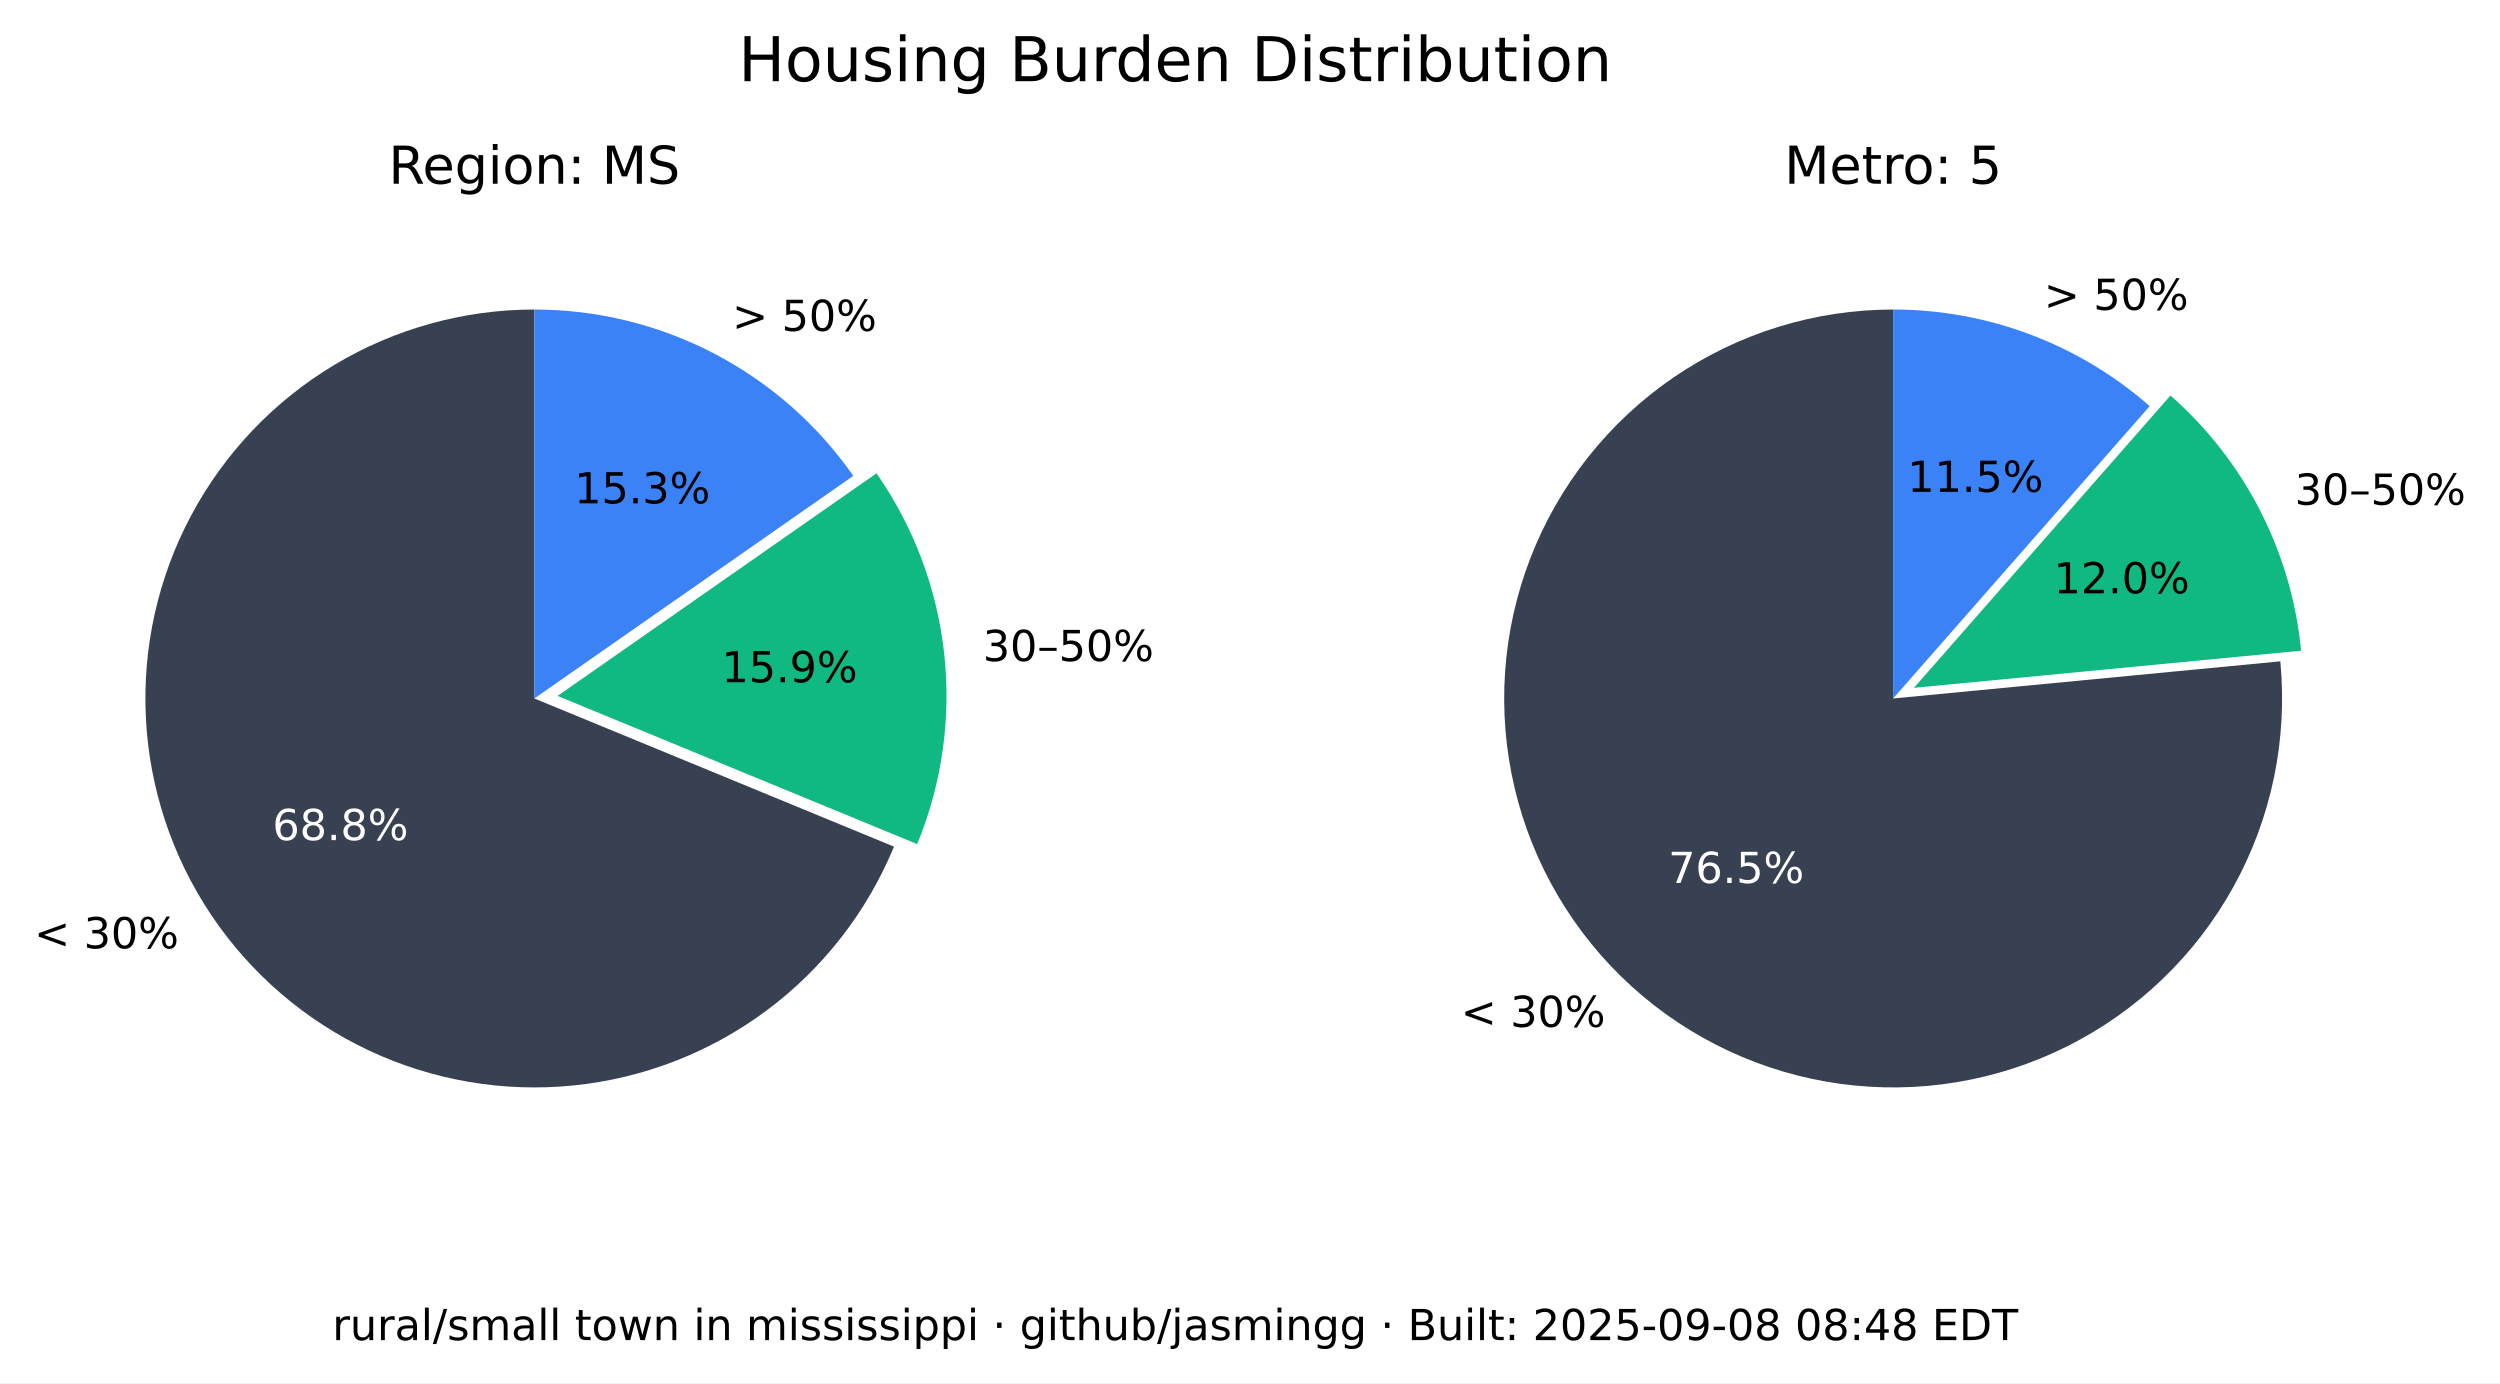
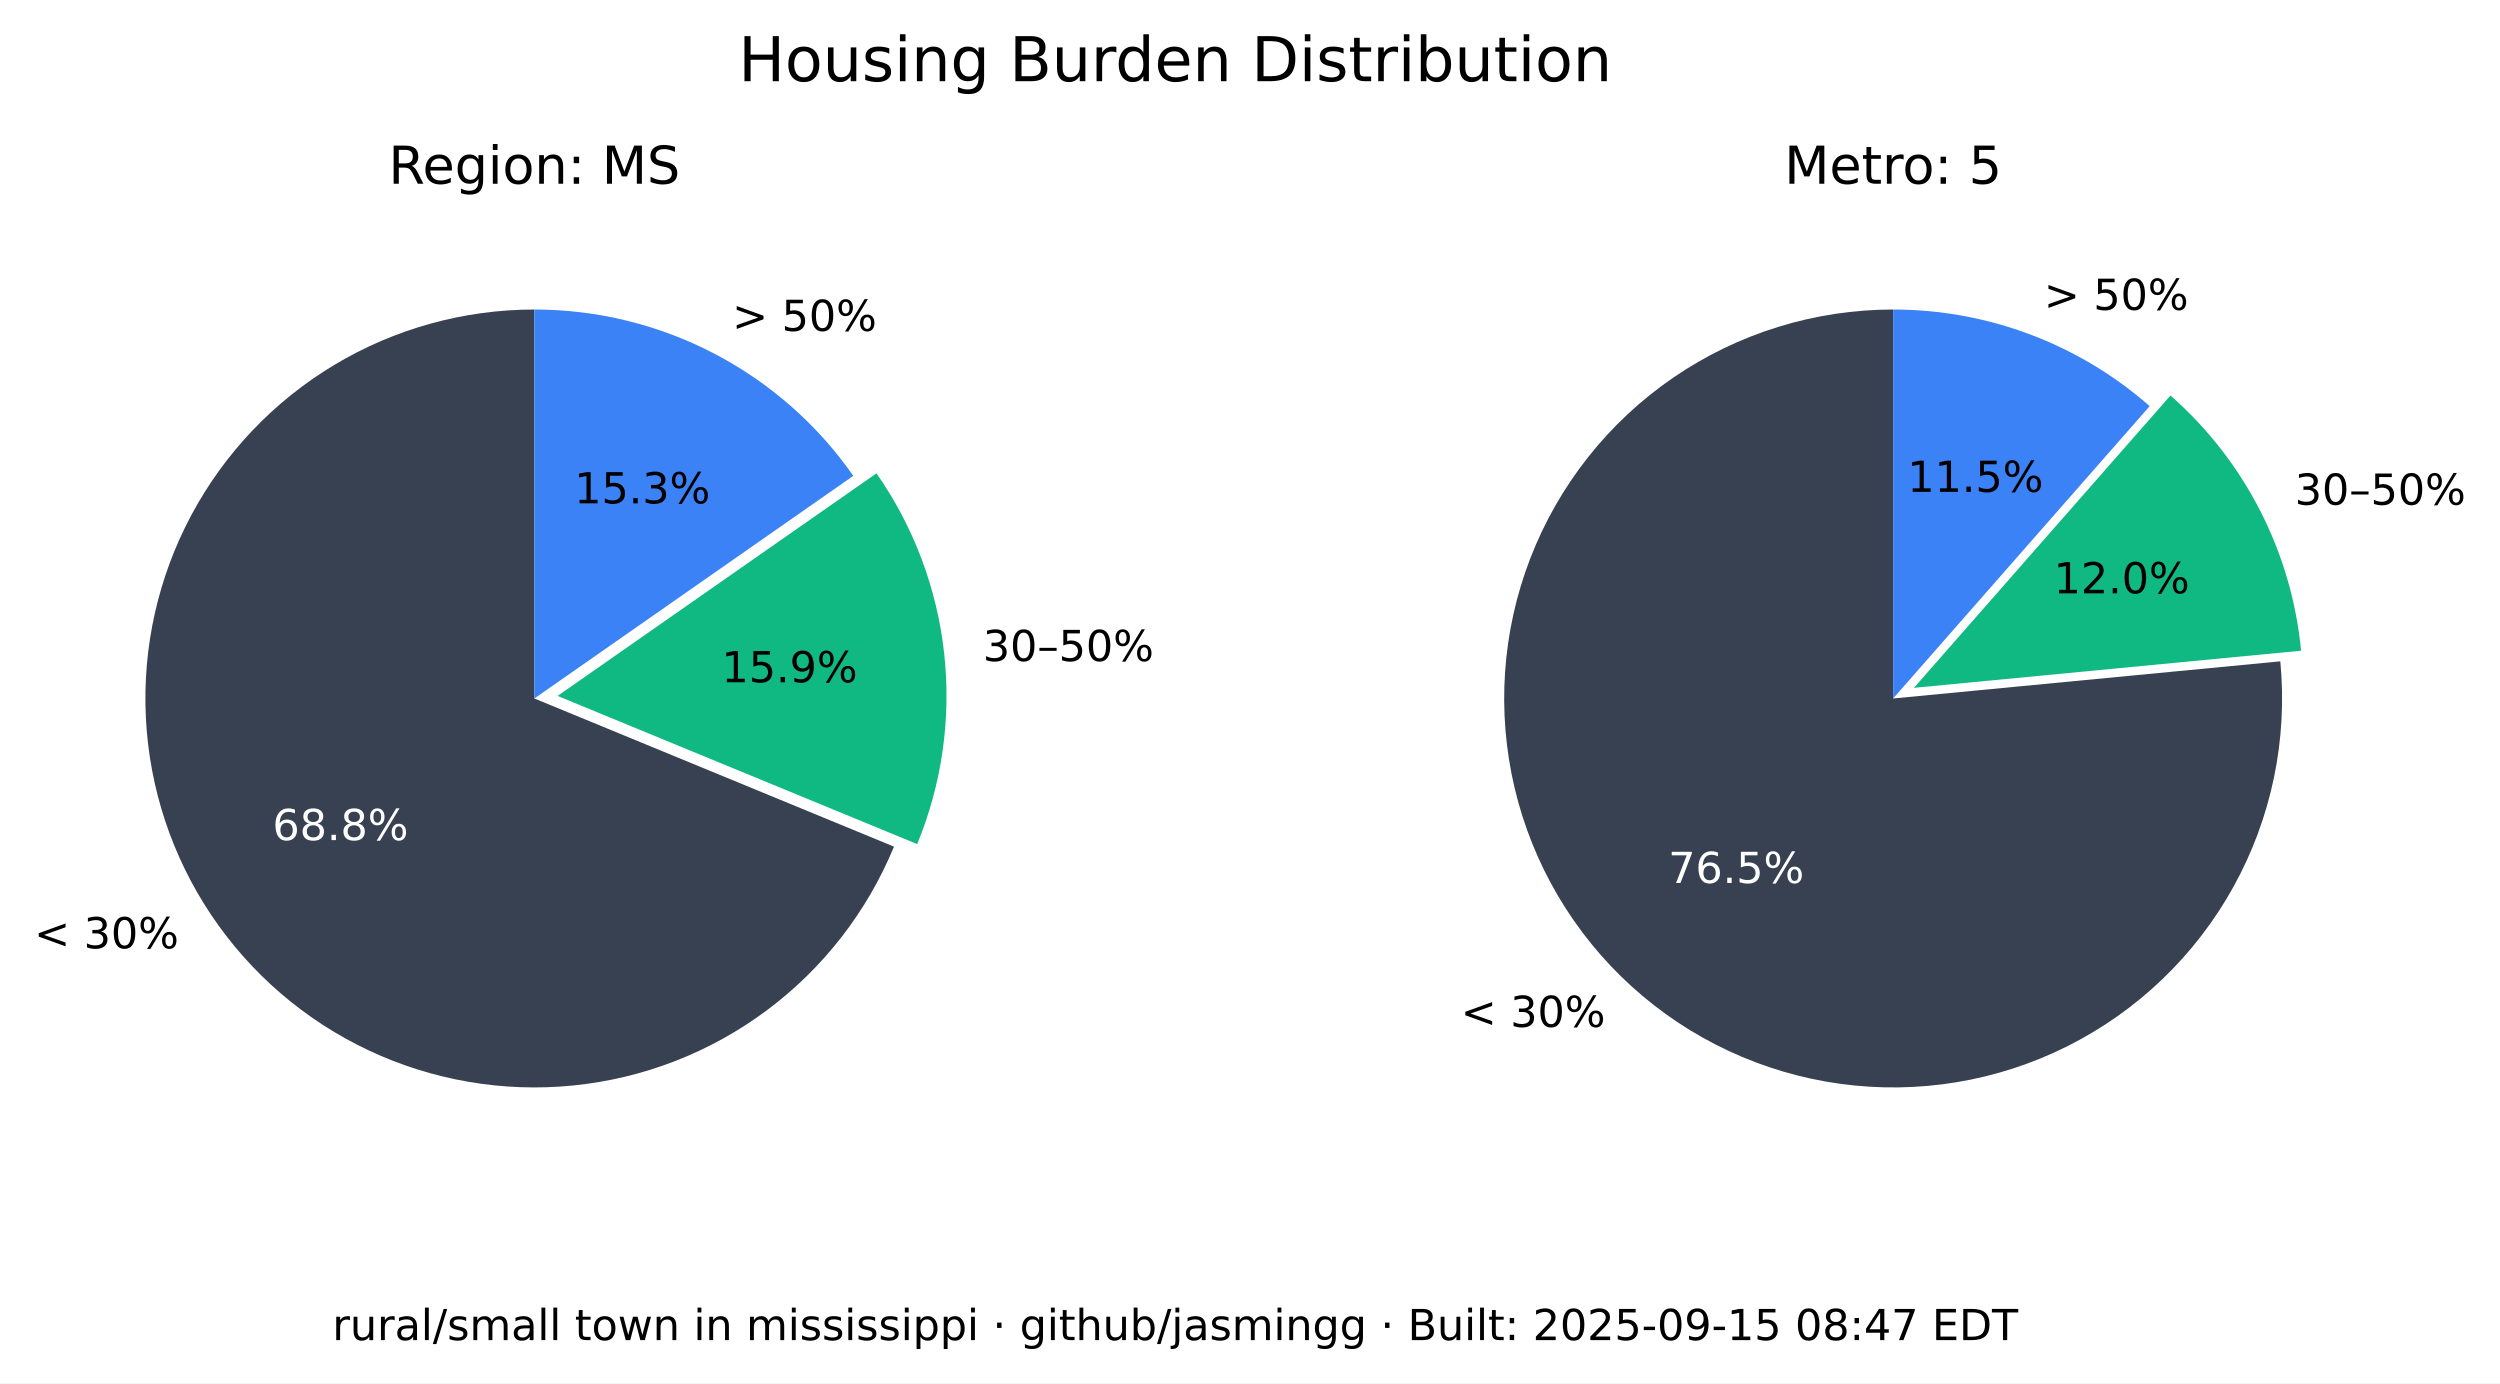
<svg xmlns="http://www.w3.org/2000/svg" xmlns:xlink="http://www.w3.org/1999/xlink" width="525.717pt" height="290.88pt" viewBox="0 0 525.717 290.88" version="1.1">
  <defs>
    <style type="text/css">*{stroke-linejoin: round; stroke-linecap: butt}</style>
  </defs>
  <g id="figure_1">
    <g id="patch_1">
      <path d="M 0 290.88  L 525.717 290.88  L 525.717 0  L 0 0  z " style="fill: #ffffff" />
    </g>
    <g id="axes_1">
      <g id="patch_2">
        <path d="M 112.367 65.088  C 97.551 65.088 83.008 69.114 70.301 76.735  C 57.594 84.355 47.194 95.287 40.215 108.357  C 33.237 121.428 29.939 136.152 30.677 150.951  C 31.414 165.749 36.159 180.073 44.402 192.385  C 52.646 204.697 64.082 214.541 77.483 220.86  C 90.885 227.179 105.755 229.74 120.499 228.267  C 135.242 226.794 149.312 221.342 161.199 212.496  C 173.085 203.65 182.347 191.738 187.992 178.039  L 112.367 146.88  z " style="fill: #374151" />
      </g>
      <g id="patch_3">
        <path d="M 192.87 177.503  C 198.091 164.831 200.044 151.048 198.55 137.424  C 197.055 123.8 192.159 110.768 184.314 99.529  L 117.246 146.345  z " style="fill: #10b981" />
      </g>
      <g id="patch_4">
        <path d="M 179.436 100.064  C 171.899 89.266 161.864 80.446 150.188 74.357  C 138.512 68.268 125.536 65.088 112.367 65.088  L 112.367 146.88  z " style="fill: #3b82f6" />
      </g>
      <g id="matplotlib.axis_1" />
      <g id="matplotlib.axis_2" />
      <g id="text_1">
        <g transform="translate(7.2 199.4189) scale(0.09 -0.09)">
          <defs>
            <path id="DejaVuSans-3c" d="M 4684 3150  L 1459 2003  L 4684 863  L 4684 294  L 678 1747  L 678 2266  L 4684 3719  L 4684 3150  z " transform="scale(0.015625)" />
            <path id="DejaVuSans-20" transform="scale(0.015625)" />
            <path id="DejaVuSans-33" d="M 2597 2516  Q 3050 2419 3304 2112  Q 3559 1806 3559 1356  Q 3559 666 3084 287  Q 2609 -91 1734 -91  Q 1441 -91 1130 -33  Q 819 25 488 141  L 488 750  Q 750 597 1062 519  Q 1375 441 1716 441  Q 2309 441 2620 675  Q 2931 909 2931 1356  Q 2931 1769 2642 2001  Q 2353 2234 1838 2234  L 1294 2234  L 1294 2753  L 1863 2753  Q 2328 2753 2575 2939  Q 2822 3125 2822 3475  Q 2822 3834 2567 4026  Q 2313 4219 1838 4219  Q 1578 4219 1281 4162  Q 984 4106 628 3988  L 628 4550  Q 988 4650 1302 4700  Q 1616 4750 1894 4750  Q 2613 4750 3031 4423  Q 3450 4097 3450 3541  Q 3450 3153 3228 2886  Q 3006 2619 2597 2516  z " transform="scale(0.015625)" />
            <path id="DejaVuSans-30" d="M 2034 4250  Q 1547 4250 1301 3770  Q 1056 3291 1056 2328  Q 1056 1369 1301 889  Q 1547 409 2034 409  Q 2525 409 2770 889  Q 3016 1369 3016 2328  Q 3016 3291 2770 3770  Q 2525 4250 2034 4250  z M 2034 4750  Q 2819 4750 3233 4129  Q 3647 3509 3647 2328  Q 3647 1150 3233 529  Q 2819 -91 2034 -91  Q 1250 -91 836 529  Q 422 1150 422 2328  Q 422 3509 836 4129  Q 1250 4750 2034 4750  z " transform="scale(0.015625)" />
            <path id="DejaVuSans-25" d="M 4653 2053  Q 4381 2053 4226 1822  Q 4072 1591 4072 1178  Q 4072 772 4226 539  Q 4381 306 4653 306  Q 4919 306 5073 539  Q 5228 772 5228 1178  Q 5228 1588 5073 1820  Q 4919 2053 4653 2053  z M 4653 2450  Q 5147 2450 5437 2106  Q 5728 1763 5728 1178  Q 5728 594 5436 251  Q 5144 -91 4653 -91  Q 4153 -91 3862 251  Q 3572 594 3572 1178  Q 3572 1766 3864 2108  Q 4156 2450 4653 2450  z M 1428 4353  Q 1159 4353 1004 4120  Q 850 3888 850 3481  Q 850 3069 1003 2837  Q 1156 2606 1428 2606  Q 1700 2606 1854 2837  Q 2009 3069 2009 3481  Q 2009 3884 1853 4118  Q 1697 4353 1428 4353  z M 4250 4750  L 4750 4750  L 1831 -91  L 1331 -91  L 4250 4750  z M 1428 4750  Q 1922 4750 2215 4408  Q 2509 4066 2509 3481  Q 2509 2891 2217 2550  Q 1925 2209 1428 2209  Q 931 2209 642 2551  Q 353 2894 353 3481  Q 353 4063 643 4406  Q 934 4750 1428 4750  z " transform="scale(0.015625)" />
          </defs>
          <use xlink:href="#DejaVuSans-3c" />
          <use xlink:href="#DejaVuSans-20" x="83.789" />
          <use xlink:href="#DejaVuSans-33" x="115.576" />
          <use xlink:href="#DejaVuSans-30" x="179.199" />
          <use xlink:href="#DejaVuSans-25" x="242.822" />
        </g>
      </g>
      <g id="text_2">
        <g style="fill: #ffffff" transform="translate(57.29316 176.6664) scale(0.09 -0.09)">
          <defs>
            <path id="DejaVuSans-36" d="M 2113 2584  Q 1688 2584 1439 2293  Q 1191 2003 1191 1497  Q 1191 994 1439 701  Q 1688 409 2113 409  Q 2538 409 2786 701  Q 3034 994 3034 1497  Q 3034 2003 2786 2293  Q 2538 2584 2113 2584  z M 3366 4563  L 3366 3988  Q 3128 4100 2886 4159  Q 2644 4219 2406 4219  Q 1781 4219 1451 3797  Q 1122 3375 1075 2522  Q 1259 2794 1537 2939  Q 1816 3084 2150 3084  Q 2853 3084 3261 2657  Q 3669 2231 3669 1497  Q 3669 778 3244 343  Q 2819 -91 2113 -91  Q 1303 -91 875 529  Q 447 1150 447 2328  Q 447 3434 972 4092  Q 1497 4750 2381 4750  Q 2619 4750 2861 4703  Q 3103 4656 3366 4563  z " transform="scale(0.015625)" />
            <path id="DejaVuSans-38" d="M 2034 2216  Q 1584 2216 1326 1975  Q 1069 1734 1069 1313  Q 1069 891 1326 650  Q 1584 409 2034 409  Q 2484 409 2743 651  Q 3003 894 3003 1313  Q 3003 1734 2745 1975  Q 2488 2216 2034 2216  z M 1403 2484  Q 997 2584 770 2862  Q 544 3141 544 3541  Q 544 4100 942 4425  Q 1341 4750 2034 4750  Q 2731 4750 3128 4425  Q 3525 4100 3525 3541  Q 3525 3141 3298 2862  Q 3072 2584 2669 2484  Q 3125 2378 3379 2068  Q 3634 1759 3634 1313  Q 3634 634 3220 271  Q 2806 -91 2034 -91  Q 1263 -91 848 271  Q 434 634 434 1313  Q 434 1759 690 2068  Q 947 2378 1403 2484  z M 1172 3481  Q 1172 3119 1398 2916  Q 1625 2713 2034 2713  Q 2441 2713 2670 2916  Q 2900 3119 2900 3481  Q 2900 3844 2670 4047  Q 2441 4250 2034 4250  Q 1625 4250 1398 4047  Q 1172 3844 1172 3481  z " transform="scale(0.015625)" />
            <path id="DejaVuSans-2e" d="M 684 794  L 1344 794  L 1344 0  L 684 0  L 684 794  z " transform="scale(0.015625)" />
          </defs>
          <use xlink:href="#DejaVuSans-36" />
          <use xlink:href="#DejaVuSans-38" x="63.623" />
          <use xlink:href="#DejaVuSans-2e" x="127.246" />
          <use xlink:href="#DejaVuSans-38" x="159.033" />
          <use xlink:href="#DejaVuSans-25" x="222.656" />
        </g>
      </g>
      <g id="text_3">
        <g transform="translate(206.68 139.015) scale(0.09 -0.09)">
          <defs>
            <path id="DejaVuSans-2013" d="M 313 1978  L 2888 1978  L 2888 1528  L 313 1528  L 313 1978  z " transform="scale(0.015625)" />
            <path id="DejaVuSans-35" d="M 691 4666  L 3169 4666  L 3169 4134  L 1269 4134  L 1269 2991  Q 1406 3038 1543 3061  Q 1681 3084 1819 3084  Q 2600 3084 3056 2656  Q 3513 2228 3513 1497  Q 3513 744 3044 326  Q 2575 -91 1722 -91  Q 1428 -91 1123 -41  Q 819 9 494 109  L 494 744  Q 775 591 1075 516  Q 1375 441 1709 441  Q 2250 441 2565 725  Q 2881 1009 2881 1497  Q 2881 1984 2565 2268  Q 2250 2553 1709 2553  Q 1456 2553 1204 2497  Q 953 2441 691 2322  L 691 4666  z " transform="scale(0.015625)" />
          </defs>
          <use xlink:href="#DejaVuSans-33" />
          <use xlink:href="#DejaVuSans-30" x="63.623" />
          <use xlink:href="#DejaVuSans-2013" x="127.246" />
          <use xlink:href="#DejaVuSans-35" x="177.246" />
          <use xlink:href="#DejaVuSans-30" x="240.869" />
          <use xlink:href="#DejaVuSans-25" x="304.492" />
        </g>
      </g>
      <g id="text_4">
        <g transform="translate(151.7328 143.4755) scale(0.09 -0.09)">
          <defs>
            <path id="DejaVuSans-31" d="M 794 531  L 1825 531  L 1825 4091  L 703 3866  L 703 4441  L 1819 4666  L 2450 4666  L 2450 531  L 3481 531  L 3481 0  L 794 0  L 794 531  z " transform="scale(0.015625)" />
            <path id="DejaVuSans-39" d="M 703 97  L 703 672  Q 941 559 1184 500  Q 1428 441 1663 441  Q 2288 441 2617 861  Q 2947 1281 2994 2138  Q 2813 1869 2534 1725  Q 2256 1581 1919 1581  Q 1219 1581 811 2004  Q 403 2428 403 3163  Q 403 3881 828 4315  Q 1253 4750 1959 4750  Q 2769 4750 3195 4129  Q 3622 3509 3622 2328  Q 3622 1225 3098 567  Q 2575 -91 1691 -91  Q 1453 -91 1209 -44  Q 966 3 703 97  z M 1959 2075  Q 2384 2075 2632 2365  Q 2881 2656 2881 3163  Q 2881 3666 2632 3958  Q 2384 4250 1959 4250  Q 1534 4250 1286 3958  Q 1038 3666 1038 3163  Q 1038 2656 1286 2365  Q 1534 2075 1959 2075  z " transform="scale(0.015625)" />
          </defs>
          <use xlink:href="#DejaVuSans-31" />
          <use xlink:href="#DejaVuSans-35" x="63.623" />
          <use xlink:href="#DejaVuSans-2e" x="127.246" />
          <use xlink:href="#DejaVuSans-39" x="159.033" />
          <use xlink:href="#DejaVuSans-25" x="222.656" />
        </g>
      </g>
      <g id="text_5">
        <g transform="translate(153.97 69.58851) scale(0.09 -0.09)">
          <defs>
            <path id="DejaVuSans-3e" d="M 678 3150  L 678 3719  L 4684 2266  L 4684 1747  L 678 294  L 678 863  L 3897 2003  L 678 3150  z " transform="scale(0.015625)" />
          </defs>
          <use xlink:href="#DejaVuSans-3e" />
          <use xlink:href="#DejaVuSans-20" x="83.789" />
          <use xlink:href="#DejaVuSans-35" x="115.576" />
          <use xlink:href="#DejaVuSans-30" x="179.199" />
          <use xlink:href="#DejaVuSans-25" x="242.822" />
        </g>
      </g>
      <g id="text_6">
        <g transform="translate(120.7644 105.8498) scale(0.09 -0.09)">
          <use xlink:href="#DejaVuSans-31" />
          <use xlink:href="#DejaVuSans-35" x="63.623" />
          <use xlink:href="#DejaVuSans-2e" x="127.246" />
          <use xlink:href="#DejaVuSans-33" x="159.033" />
          <use xlink:href="#DejaVuSans-25" x="222.656" />
        </g>
      </g>
      <g id="text_7">
        <g transform="translate(81.70055 38.64) scale(0.11 -0.11)">
          <defs>
            <path id="DejaVuSans-52" d="M 2841 2188  Q 3044 2119 3236 1894  Q 3428 1669 3622 1275  L 4263 0  L 3584 0  L 2988 1197  Q 2756 1666 2539 1819  Q 2322 1972 1947 1972  L 1259 1972  L 1259 0  L 628 0  L 628 4666  L 2053 4666  Q 2853 4666 3247 4331  Q 3641 3997 3641 3322  Q 3641 2881 3436 2590  Q 3231 2300 2841 2188  z M 1259 4147  L 1259 2491  L 2053 2491  Q 2509 2491 2742 2702  Q 2975 2913 2975 3322  Q 2975 3731 2742 3939  Q 2509 4147 2053 4147  L 1259 4147  z " transform="scale(0.015625)" />
            <path id="DejaVuSans-65" d="M 3597 1894  L 3597 1613  L 953 1613  Q 991 1019 1311 708  Q 1631 397 2203 397  Q 2534 397 2845 478  Q 3156 559 3463 722  L 3463 178  Q 3153 47 2828 -22  Q 2503 -91 2169 -91  Q 1331 -91 842 396  Q 353 884 353 1716  Q 353 2575 817 3079  Q 1281 3584 2069 3584  Q 2775 3584 3186 3129  Q 3597 2675 3597 1894  z M 3022 2063  Q 3016 2534 2758 2815  Q 2500 3097 2075 3097  Q 1594 3097 1305 2825  Q 1016 2553 972 2059  L 3022 2063  z " transform="scale(0.015625)" />
            <path id="DejaVuSans-67" d="M 2906 1791  Q 2906 2416 2648 2759  Q 2391 3103 1925 3103  Q 1463 3103 1205 2759  Q 947 2416 947 1791  Q 947 1169 1205 825  Q 1463 481 1925 481  Q 2391 481 2648 825  Q 2906 1169 2906 1791  z M 3481 434  Q 3481 -459 3084 -895  Q 2688 -1331 1869 -1331  Q 1566 -1331 1297 -1286  Q 1028 -1241 775 -1147  L 775 -588  Q 1028 -725 1275 -790  Q 1522 -856 1778 -856  Q 2344 -856 2625 -561  Q 2906 -266 2906 331  L 2906 616  Q 2728 306 2450 153  Q 2172 0 1784 0  Q 1141 0 747 490  Q 353 981 353 1791  Q 353 2603 747 3093  Q 1141 3584 1784 3584  Q 2172 3584 2450 3431  Q 2728 3278 2906 2969  L 2906 3500  L 3481 3500  L 3481 434  z " transform="scale(0.015625)" />
            <path id="DejaVuSans-69" d="M 603 3500  L 1178 3500  L 1178 0  L 603 0  L 603 3500  z M 603 4863  L 1178 4863  L 1178 4134  L 603 4134  L 603 4863  z " transform="scale(0.015625)" />
            <path id="DejaVuSans-6f" d="M 1959 3097  Q 1497 3097 1228 2736  Q 959 2375 959 1747  Q 959 1119 1226 758  Q 1494 397 1959 397  Q 2419 397 2687 759  Q 2956 1122 2956 1747  Q 2956 2369 2687 2733  Q 2419 3097 1959 3097  z M 1959 3584  Q 2709 3584 3137 3096  Q 3566 2609 3566 1747  Q 3566 888 3137 398  Q 2709 -91 1959 -91  Q 1206 -91 779 398  Q 353 888 353 1747  Q 353 2609 779 3096  Q 1206 3584 1959 3584  z " transform="scale(0.015625)" />
            <path id="DejaVuSans-6e" d="M 3513 2113  L 3513 0  L 2938 0  L 2938 2094  Q 2938 2591 2744 2837  Q 2550 3084 2163 3084  Q 1697 3084 1428 2787  Q 1159 2491 1159 1978  L 1159 0  L 581 0  L 581 3500  L 1159 3500  L 1159 2956  Q 1366 3272 1645 3428  Q 1925 3584 2291 3584  Q 2894 3584 3203 3211  Q 3513 2838 3513 2113  z " transform="scale(0.015625)" />
            <path id="DejaVuSans-3a" d="M 750 794  L 1409 794  L 1409 0  L 750 0  L 750 794  z M 750 3309  L 1409 3309  L 1409 2516  L 750 2516  L 750 3309  z " transform="scale(0.015625)" />
            <path id="DejaVuSans-4d" d="M 628 4666  L 1569 4666  L 2759 1491  L 3956 4666  L 4897 4666  L 4897 0  L 4281 0  L 4281 4097  L 3078 897  L 2444 897  L 1241 4097  L 1241 0  L 628 0  L 628 4666  z " transform="scale(0.015625)" />
            <path id="DejaVuSans-53" d="M 3425 4513  L 3425 3897  Q 3066 4069 2747 4153  Q 2428 4238 2131 4238  Q 1616 4238 1336 4038  Q 1056 3838 1056 3469  Q 1056 3159 1242 3001  Q 1428 2844 1947 2747  L 2328 2669  Q 3034 2534 3370 2195  Q 3706 1856 3706 1288  Q 3706 609 3251 259  Q 2797 -91 1919 -91  Q 1588 -91 1214 -16  Q 841 59 441 206  L 441 856  Q 825 641 1194 531  Q 1563 422 1919 422  Q 2459 422 2753 634  Q 3047 847 3047 1241  Q 3047 1584 2836 1778  Q 2625 1972 2144 2069  L 1759 2144  Q 1053 2284 737 2584  Q 422 2884 422 3419  Q 422 4038 858 4394  Q 1294 4750 2059 4750  Q 2388 4750 2728 4690  Q 3069 4631 3425 4513  z " transform="scale(0.015625)" />
          </defs>
          <use xlink:href="#DejaVuSans-52" />
          <use xlink:href="#DejaVuSans-65" x="64.982" />
          <use xlink:href="#DejaVuSans-67" x="126.506" />
          <use xlink:href="#DejaVuSans-69" x="189.982" />
          <use xlink:href="#DejaVuSans-6f" x="217.766" />
          <use xlink:href="#DejaVuSans-6e" x="278.947" />
          <use xlink:href="#DejaVuSans-3a" x="342.326" />
          <use xlink:href="#DejaVuSans-20" x="376.018" />
          <use xlink:href="#DejaVuSans-4d" x="407.805" />
          <use xlink:href="#DejaVuSans-53" x="494.084" />
        </g>
      </g>
    </g>
    <g id="axes_2">
      <g id="patch_5">
        <path d="M 398.102 65.088  C 389.894 65.088 381.732 66.324 373.891 68.753  C 366.051 71.183 358.621 74.779 351.851 79.42  C 345.081 84.062 339.048 89.696 333.956 96.134  C 328.863 102.571 324.768 109.739 321.809 117.395  C 318.85 125.051 317.061 133.11 316.5 141.299  C 315.94 149.488 316.616 157.715 318.505 165.703  C 320.394 173.691 323.475 181.349 327.644 188.42  C 331.812 195.491 337.022 201.894 343.097 207.414  C 349.172 212.934 356.043 217.508 363.48 220.983  C 370.916 224.457 378.834 226.793 386.965 227.91  C 395.097 229.028 403.351 228.915 411.449 227.576  C 419.548 226.236 427.398 223.685 434.737 220.009  C 442.076 216.332 448.82 211.572 454.741 205.888  C 460.663 200.204 465.696 193.66 469.669 186.478  C 473.643 179.296 476.513 171.556 478.183 163.52  C 479.853 155.483 480.304 147.241 479.52 139.07  L 398.102 146.88  z " style="fill: #374151" />
      </g>
      <g id="patch_6">
        <path d="M 483.889 136.834  C 482.903 126.56 479.982 116.565 475.279 107.378  C 470.577 98.19 464.178 89.976 456.42 83.168  L 402.47 144.644  z " style="fill: #10b981" />
      </g>
      <g id="patch_7">
        <path d="M 452.052 85.404  C 444.652 78.91 436.14 73.805 426.926 70.335  C 417.712 66.866 407.947 65.088 398.102 65.088  L 398.102 146.88  z " style="fill: #3b82f6" />
      </g>
      <g id="matplotlib.axis_3" />
      <g id="matplotlib.axis_4" />
      <g id="text_8">
        <g transform="translate(307.1902 215.9508) scale(0.09 -0.09)">
          <use xlink:href="#DejaVuSans-3c" />
          <use xlink:href="#DejaVuSans-20" x="83.789" />
          <use xlink:href="#DejaVuSans-33" x="115.576" />
          <use xlink:href="#DejaVuSans-30" x="179.199" />
          <use xlink:href="#DejaVuSans-25" x="242.822" />
        </g>
      </g>
      <g id="text_9">
        <g style="fill: #ffffff" transform="translate(350.8035 185.6838) scale(0.09 -0.09)">
          <defs>
            <path id="DejaVuSans-37" d="M 525 4666  L 3525 4666  L 3525 4397  L 1831 0  L 1172 0  L 2766 4134  L 525 4134  L 525 4666  z " transform="scale(0.015625)" />
          </defs>
          <use xlink:href="#DejaVuSans-37" />
          <use xlink:href="#DejaVuSans-36" x="63.623" />
          <use xlink:href="#DejaVuSans-2e" x="127.246" />
          <use xlink:href="#DejaVuSans-35" x="159.033" />
          <use xlink:href="#DejaVuSans-25" x="222.656" />
        </g>
      </g>
      <g id="text_10">
        <g transform="translate(482.5604 106.1347) scale(0.09 -0.09)">
          <use xlink:href="#DejaVuSans-33" />
          <use xlink:href="#DejaVuSans-30" x="63.623" />
          <use xlink:href="#DejaVuSans-2013" x="127.246" />
          <use xlink:href="#DejaVuSans-35" x="177.246" />
          <use xlink:href="#DejaVuSans-30" x="240.869" />
          <use xlink:href="#DejaVuSans-25" x="304.492" />
        </g>
      </g>
      <g id="text_11">
        <g transform="translate(431.8606 124.7678) scale(0.09 -0.09)">
          <defs>
            <path id="DejaVuSans-32" d="M 1228 531  L 3431 531  L 3431 0  L 469 0  L 469 531  Q 828 903 1448 1529  Q 2069 2156 2228 2338  Q 2531 2678 2651 2914  Q 2772 3150 2772 3378  Q 2772 3750 2511 3984  Q 2250 4219 1831 4219  Q 1534 4219 1204 4116  Q 875 4013 500 3803  L 500 4441  Q 881 4594 1212 4672  Q 1544 4750 1819 4750  Q 2544 4750 2975 4387  Q 3406 4025 3406 3419  Q 3406 3131 3298 2873  Q 3191 2616 2906 2266  Q 2828 2175 2409 1742  Q 1991 1309 1228 531  z " transform="scale(0.015625)" />
          </defs>
          <use xlink:href="#DejaVuSans-31" />
          <use xlink:href="#DejaVuSans-32" x="63.623" />
          <use xlink:href="#DejaVuSans-2e" x="127.246" />
          <use xlink:href="#DejaVuSans-30" x="159.033" />
          <use xlink:href="#DejaVuSans-25" x="222.656" />
        </g>
      </g>
      <g id="text_12">
        <g transform="translate(429.8085 65.16424) scale(0.09 -0.09)">
          <use xlink:href="#DejaVuSans-3e" />
          <use xlink:href="#DejaVuSans-20" x="83.789" />
          <use xlink:href="#DejaVuSans-35" x="115.576" />
          <use xlink:href="#DejaVuSans-30" x="179.199" />
          <use xlink:href="#DejaVuSans-25" x="242.822" />
        </g>
      </g>
      <g id="text_13">
        <g transform="translate(401.1011 103.4366) scale(0.09 -0.09)">
          <use xlink:href="#DejaVuSans-31" />
          <use xlink:href="#DejaVuSans-31" x="63.623" />
          <use xlink:href="#DejaVuSans-2e" x="127.246" />
          <use xlink:href="#DejaVuSans-35" x="159.033" />
          <use xlink:href="#DejaVuSans-25" x="222.656" />
        </g>
      </g>
      <g id="text_14">
        <g transform="translate(375.2132 38.64) scale(0.11 -0.11)">
          <defs>
            <path id="DejaVuSans-74" d="M 1172 4494  L 1172 3500  L 2356 3500  L 2356 3053  L 1172 3053  L 1172 1153  Q 1172 725 1289 603  Q 1406 481 1766 481  L 2356 481  L 2356 0  L 1766 0  Q 1100 0 847 248  Q 594 497 594 1153  L 594 3053  L 172 3053  L 172 3500  L 594 3500  L 594 4494  L 1172 4494  z " transform="scale(0.015625)" />
            <path id="DejaVuSans-72" d="M 2631 2963  Q 2534 3019 2420 3045  Q 2306 3072 2169 3072  Q 1681 3072 1420 2755  Q 1159 2438 1159 1844  L 1159 0  L 581 0  L 581 3500  L 1159 3500  L 1159 2956  Q 1341 3275 1631 3429  Q 1922 3584 2338 3584  Q 2397 3584 2469 3576  Q 2541 3569 2628 3553  L 2631 2963  z " transform="scale(0.015625)" />
          </defs>
          <use xlink:href="#DejaVuSans-4d" />
          <use xlink:href="#DejaVuSans-65" x="86.279" />
          <use xlink:href="#DejaVuSans-74" x="147.803" />
          <use xlink:href="#DejaVuSans-72" x="187.012" />
          <use xlink:href="#DejaVuSans-6f" x="225.875" />
          <use xlink:href="#DejaVuSans-3a" x="287.057" />
          <use xlink:href="#DejaVuSans-20" x="320.748" />
          <use xlink:href="#DejaVuSans-35" x="352.535" />
        </g>
      </g>
    </g>
    <g id="text_15">
      <g transform="translate(155.2784 17.07797) scale(0.13 -0.13)">
        <defs>
          <path id="DejaVuSans-48" d="M 628 4666  L 1259 4666  L 1259 2753  L 3553 2753  L 3553 4666  L 4184 4666  L 4184 0  L 3553 0  L 3553 2222  L 1259 2222  L 1259 0  L 628 0  L 628 4666  z " transform="scale(0.015625)" />
          <path id="DejaVuSans-75" d="M 544 1381  L 544 3500  L 1119 3500  L 1119 1403  Q 1119 906 1312 657  Q 1506 409 1894 409  Q 2359 409 2629 706  Q 2900 1003 2900 1516  L 2900 3500  L 3475 3500  L 3475 0  L 2900 0  L 2900 538  Q 2691 219 2414 64  Q 2138 -91 1772 -91  Q 1169 -91 856 284  Q 544 659 544 1381  z M 1991 3584  L 1991 3584  z " transform="scale(0.015625)" />
          <path id="DejaVuSans-73" d="M 2834 3397  L 2834 2853  Q 2591 2978 2328 3040  Q 2066 3103 1784 3103  Q 1356 3103 1142 2972  Q 928 2841 928 2578  Q 928 2378 1081 2264  Q 1234 2150 1697 2047  L 1894 2003  Q 2506 1872 2764 1633  Q 3022 1394 3022 966  Q 3022 478 2636 193  Q 2250 -91 1575 -91  Q 1294 -91 989 -36  Q 684 19 347 128  L 347 722  Q 666 556 975 473  Q 1284 391 1588 391  Q 1994 391 2212 530  Q 2431 669 2431 922  Q 2431 1156 2273 1281  Q 2116 1406 1581 1522  L 1381 1569  Q 847 1681 609 1914  Q 372 2147 372 2553  Q 372 3047 722 3315  Q 1072 3584 1716 3584  Q 2034 3584 2315 3537  Q 2597 3491 2834 3397  z " transform="scale(0.015625)" />
          <path id="DejaVuSans-42" d="M 1259 2228  L 1259 519  L 2272 519  Q 2781 519 3026 730  Q 3272 941 3272 1375  Q 3272 1813 3026 2020  Q 2781 2228 2272 2228  L 1259 2228  z M 1259 4147  L 1259 2741  L 2194 2741  Q 2656 2741 2882 2914  Q 3109 3088 3109 3444  Q 3109 3797 2882 3972  Q 2656 4147 2194 4147  L 1259 4147  z M 628 4666  L 2241 4666  Q 2963 4666 3353 4366  Q 3744 4066 3744 3513  Q 3744 3084 3544 2831  Q 3344 2578 2956 2516  Q 3422 2416 3680 2098  Q 3938 1781 3938 1306  Q 3938 681 3513 340  Q 3088 0 2303 0  L 628 0  L 628 4666  z " transform="scale(0.015625)" />
          <path id="DejaVuSans-64" d="M 2906 2969  L 2906 4863  L 3481 4863  L 3481 0  L 2906 0  L 2906 525  Q 2725 213 2448 61  Q 2172 -91 1784 -91  Q 1150 -91 751 415  Q 353 922 353 1747  Q 353 2572 751 3078  Q 1150 3584 1784 3584  Q 2172 3584 2448 3432  Q 2725 3281 2906 2969  z M 947 1747  Q 947 1113 1208 752  Q 1469 391 1925 391  Q 2381 391 2643 752  Q 2906 1113 2906 1747  Q 2906 2381 2643 2742  Q 2381 3103 1925 3103  Q 1469 3103 1208 2742  Q 947 2381 947 1747  z " transform="scale(0.015625)" />
          <path id="DejaVuSans-44" d="M 1259 4147  L 1259 519  L 2022 519  Q 2988 519 3436 956  Q 3884 1394 3884 2338  Q 3884 3275 3436 3711  Q 2988 4147 2022 4147  L 1259 4147  z M 628 4666  L 1925 4666  Q 3281 4666 3915 4102  Q 4550 3538 4550 2338  Q 4550 1131 3912 565  Q 3275 0 1925 0  L 628 0  L 628 4666  z " transform="scale(0.015625)" />
          <path id="DejaVuSans-62" d="M 3116 1747  Q 3116 2381 2855 2742  Q 2594 3103 2138 3103  Q 1681 3103 1420 2742  Q 1159 2381 1159 1747  Q 1159 1113 1420 752  Q 1681 391 2138 391  Q 2594 391 2855 752  Q 3116 1113 3116 1747  z M 1159 2969  Q 1341 3281 1617 3432  Q 1894 3584 2278 3584  Q 2916 3584 3314 3078  Q 3713 2572 3713 1747  Q 3713 922 3314 415  Q 2916 -91 2278 -91  Q 1894 -91 1617 61  Q 1341 213 1159 525  L 1159 0  L 581 0  L 581 4863  L 1159 4863  L 1159 2969  z " transform="scale(0.015625)" />
        </defs>
        <use xlink:href="#DejaVuSans-48" />
        <use xlink:href="#DejaVuSans-6f" x="75.195" />
        <use xlink:href="#DejaVuSans-75" x="136.377" />
        <use xlink:href="#DejaVuSans-73" x="199.756" />
        <use xlink:href="#DejaVuSans-69" x="251.855" />
        <use xlink:href="#DejaVuSans-6e" x="279.639" />
        <use xlink:href="#DejaVuSans-67" x="343.018" />
        <use xlink:href="#DejaVuSans-20" x="406.494" />
        <use xlink:href="#DejaVuSans-42" x="438.281" />
        <use xlink:href="#DejaVuSans-75" x="506.885" />
        <use xlink:href="#DejaVuSans-72" x="570.264" />
        <use xlink:href="#DejaVuSans-64" x="609.627" />
        <use xlink:href="#DejaVuSans-65" x="673.104" />
        <use xlink:href="#DejaVuSans-6e" x="734.627" />
        <use xlink:href="#DejaVuSans-20" x="798.006" />
        <use xlink:href="#DejaVuSans-44" x="829.793" />
        <use xlink:href="#DejaVuSans-69" x="906.795" />
        <use xlink:href="#DejaVuSans-73" x="934.578" />
        <use xlink:href="#DejaVuSans-74" x="986.678" />
        <use xlink:href="#DejaVuSans-72" x="1025.887" />
        <use xlink:href="#DejaVuSans-69" x="1067" />
        <use xlink:href="#DejaVuSans-62" x="1094.783" />
        <use xlink:href="#DejaVuSans-75" x="1158.26" />
        <use xlink:href="#DejaVuSans-74" x="1221.639" />
        <use xlink:href="#DejaVuSans-69" x="1260.848" />
        <use xlink:href="#DejaVuSans-6f" x="1288.631" />
        <use xlink:href="#DejaVuSans-6e" x="1349.812" />
      </g>
    </g>
    <g id="text_16">
      <g transform="translate(69.89014 281.8083) scale(0.09 -0.09)">
        <defs>
          <path id="DejaVuSans-61" d="M 2194 1759  Q 1497 1759 1228 1600  Q 959 1441 959 1056  Q 959 750 1161 570  Q 1363 391 1709 391  Q 2188 391 2477 730  Q 2766 1069 2766 1631  L 2766 1759  L 2194 1759  z M 3341 1997  L 3341 0  L 2766 0  L 2766 531  Q 2569 213 2275 61  Q 1981 -91 1556 -91  Q 1019 -91 701 211  Q 384 513 384 1019  Q 384 1609 779 1909  Q 1175 2209 1959 2209  L 2766 2209  L 2766 2266  Q 2766 2663 2505 2880  Q 2244 3097 1772 3097  Q 1472 3097 1187 3025  Q 903 2953 641 2809  L 641 3341  Q 956 3463 1253 3523  Q 1550 3584 1831 3584  Q 2591 3584 2966 3190  Q 3341 2797 3341 1997  z " transform="scale(0.015625)" />
          <path id="DejaVuSans-6c" d="M 603 4863  L 1178 4863  L 1178 0  L 603 0  L 603 4863  z " transform="scale(0.015625)" />
          <path id="DejaVuSans-2f" d="M 1625 4666  L 2156 4666  L 531 -594  L 0 -594  L 1625 4666  z " transform="scale(0.015625)" />
          <path id="DejaVuSans-6d" d="M 3328 2828  Q 3544 3216 3844 3400  Q 4144 3584 4550 3584  Q 5097 3584 5394 3201  Q 5691 2819 5691 2113  L 5691 0  L 5113 0  L 5113 2094  Q 5113 2597 4934 2840  Q 4756 3084 4391 3084  Q 3944 3084 3684 2787  Q 3425 2491 3425 1978  L 3425 0  L 2847 0  L 2847 2094  Q 2847 2600 2669 2842  Q 2491 3084 2119 3084  Q 1678 3084 1418 2786  Q 1159 2488 1159 1978  L 1159 0  L 581 0  L 581 3500  L 1159 3500  L 1159 2956  Q 1356 3278 1631 3431  Q 1906 3584 2284 3584  Q 2666 3584 2933 3390  Q 3200 3197 3328 2828  z " transform="scale(0.015625)" />
          <path id="DejaVuSans-77" d="M 269 3500  L 844 3500  L 1563 769  L 2278 3500  L 2956 3500  L 3675 769  L 4391 3500  L 4966 3500  L 4050 0  L 3372 0  L 2619 2869  L 1863 0  L 1184 0  L 269 3500  z " transform="scale(0.015625)" />
          <path id="DejaVuSans-70" d="M 1159 525  L 1159 -1331  L 581 -1331  L 581 3500  L 1159 3500  L 1159 2969  Q 1341 3281 1617 3432  Q 1894 3584 2278 3584  Q 2916 3584 3314 3078  Q 3713 2572 3713 1747  Q 3713 922 3314 415  Q 2916 -91 2278 -91  Q 1894 -91 1617 61  Q 1341 213 1159 525  z M 3116 1747  Q 3116 2381 2855 2742  Q 2594 3103 2138 3103  Q 1681 3103 1420 2742  Q 1159 2381 1159 1747  Q 1159 1113 1420 752  Q 1681 391 2138 391  Q 2594 391 2855 752  Q 3116 1113 3116 1747  z " transform="scale(0.015625)" />
          <path id="DejaVuSans-b7" d="M 684 2619  L 1344 2619  L 1344 1825  L 684 1825  L 684 2619  z " transform="scale(0.015625)" />
          <path id="DejaVuSans-68" d="M 3513 2113  L 3513 0  L 2938 0  L 2938 2094  Q 2938 2591 2744 2837  Q 2550 3084 2163 3084  Q 1697 3084 1428 2787  Q 1159 2491 1159 1978  L 1159 0  L 581 0  L 581 4863  L 1159 4863  L 1159 2956  Q 1366 3272 1645 3428  Q 1925 3584 2291 3584  Q 2894 3584 3203 3211  Q 3513 2838 3513 2113  z " transform="scale(0.015625)" />
          <path id="DejaVuSans-6a" d="M 603 3500  L 1178 3500  L 1178 -63  Q 1178 -731 923 -1031  Q 669 -1331 103 -1331  L -116 -1331  L -116 -844  L 38 -844  Q 366 -844 484 -692  Q 603 -541 603 -63  L 603 3500  z M 603 4863  L 1178 4863  L 1178 4134  L 603 4134  L 603 4863  z " transform="scale(0.015625)" />
          <path id="DejaVuSans-2d" d="M 313 2009  L 1997 2009  L 1997 1497  L 313 1497  L 313 2009  z " transform="scale(0.015625)" />
          <path id="DejaVuSans-34" d="M 2419 4116  L 825 1625  L 2419 1625  L 2419 4116  z M 2253 4666  L 3047 4666  L 3047 1625  L 3713 1625  L 3713 1100  L 3047 1100  L 3047 0  L 2419 0  L 2419 1100  L 313 1100  L 313 1709  L 2253 4666  z " transform="scale(0.015625)" />
          <path id="DejaVuSans-45" d="M 628 4666  L 3578 4666  L 3578 4134  L 1259 4134  L 1259 2753  L 3481 2753  L 3481 2222  L 1259 2222  L 1259 531  L 3634 531  L 3634 0  L 628 0  L 628 4666  z " transform="scale(0.015625)" />
          <path id="DejaVuSans-54" d="M -19 4666  L 3928 4666  L 3928 4134  L 2272 4134  L 2272 0  L 1638 0  L 1638 4134  L -19 4134  L -19 4666  z " transform="scale(0.015625)" />
        </defs>
        <use xlink:href="#DejaVuSans-72" />
        <use xlink:href="#DejaVuSans-75" x="41.113" />
        <use xlink:href="#DejaVuSans-72" x="104.492" />
        <use xlink:href="#DejaVuSans-61" x="145.605" />
        <use xlink:href="#DejaVuSans-6c" x="206.885" />
        <use xlink:href="#DejaVuSans-2f" x="234.668" />
        <use xlink:href="#DejaVuSans-73" x="268.359" />
        <use xlink:href="#DejaVuSans-6d" x="320.459" />
        <use xlink:href="#DejaVuSans-61" x="417.871" />
        <use xlink:href="#DejaVuSans-6c" x="479.15" />
        <use xlink:href="#DejaVuSans-6c" x="506.934" />
        <use xlink:href="#DejaVuSans-20" x="534.717" />
        <use xlink:href="#DejaVuSans-74" x="566.504" />
        <use xlink:href="#DejaVuSans-6f" x="605.713" />
        <use xlink:href="#DejaVuSans-77" x="666.895" />
        <use xlink:href="#DejaVuSans-6e" x="748.682" />
        <use xlink:href="#DejaVuSans-20" x="812.061" />
        <use xlink:href="#DejaVuSans-69" x="843.848" />
        <use xlink:href="#DejaVuSans-6e" x="871.631" />
        <use xlink:href="#DejaVuSans-20" x="935.01" />
        <use xlink:href="#DejaVuSans-6d" x="966.797" />
        <use xlink:href="#DejaVuSans-69" x="1064.209" />
        <use xlink:href="#DejaVuSans-73" x="1091.992" />
        <use xlink:href="#DejaVuSans-73" x="1144.092" />
        <use xlink:href="#DejaVuSans-69" x="1196.191" />
        <use xlink:href="#DejaVuSans-73" x="1223.975" />
        <use xlink:href="#DejaVuSans-73" x="1276.074" />
        <use xlink:href="#DejaVuSans-69" x="1328.174" />
        <use xlink:href="#DejaVuSans-70" x="1355.957" />
        <use xlink:href="#DejaVuSans-70" x="1419.434" />
        <use xlink:href="#DejaVuSans-69" x="1482.91" />
        <use xlink:href="#DejaVuSans-20" x="1510.693" />
        <use xlink:href="#DejaVuSans-b7" x="1542.48" />
        <use xlink:href="#DejaVuSans-20" x="1574.268" />
        <use xlink:href="#DejaVuSans-67" x="1606.055" />
        <use xlink:href="#DejaVuSans-69" x="1669.531" />
        <use xlink:href="#DejaVuSans-74" x="1697.314" />
        <use xlink:href="#DejaVuSans-68" x="1736.523" />
        <use xlink:href="#DejaVuSans-75" x="1799.902" />
        <use xlink:href="#DejaVuSans-62" x="1863.281" />
        <use xlink:href="#DejaVuSans-2f" x="1926.758" />
        <use xlink:href="#DejaVuSans-6a" x="1960.449" />
        <use xlink:href="#DejaVuSans-61" x="1988.232" />
        <use xlink:href="#DejaVuSans-73" x="2049.512" />
        <use xlink:href="#DejaVuSans-6d" x="2101.611" />
        <use xlink:href="#DejaVuSans-69" x="2199.023" />
        <use xlink:href="#DejaVuSans-6e" x="2226.807" />
        <use xlink:href="#DejaVuSans-67" x="2290.186" />
        <use xlink:href="#DejaVuSans-67" x="2353.662" />
        <use xlink:href="#DejaVuSans-20" x="2417.139" />
        <use xlink:href="#DejaVuSans-b7" x="2448.926" />
        <use xlink:href="#DejaVuSans-20" x="2480.713" />
        <use xlink:href="#DejaVuSans-42" x="2512.5" />
        <use xlink:href="#DejaVuSans-75" x="2581.104" />
        <use xlink:href="#DejaVuSans-69" x="2644.482" />
        <use xlink:href="#DejaVuSans-6c" x="2672.266" />
        <use xlink:href="#DejaVuSans-74" x="2700.049" />
        <use xlink:href="#DejaVuSans-3a" x="2739.258" />
        <use xlink:href="#DejaVuSans-20" x="2772.949" />
        <use xlink:href="#DejaVuSans-32" x="2804.736" />
        <use xlink:href="#DejaVuSans-30" x="2868.359" />
        <use xlink:href="#DejaVuSans-32" x="2931.982" />
        <use xlink:href="#DejaVuSans-35" x="2995.605" />
        <use xlink:href="#DejaVuSans-2d" x="3059.229" />
        <use xlink:href="#DejaVuSans-30" x="3095.312" />
        <use xlink:href="#DejaVuSans-39" x="3158.936" />
        <use xlink:href="#DejaVuSans-2d" x="3222.559" />
-         <use xlink:href="#DejaVuSans-30" x="3258.643" />
-         <use xlink:href="#DejaVuSans-38" x="3322.266" />
+         <use xlink:href="#DejaVuSans-31" x="3258.643" />
+         <use xlink:href="#DejaVuSans-35" x="3322.266" />
        <use xlink:href="#DejaVuSans-20" x="3385.889" />
        <use xlink:href="#DejaVuSans-30" x="3417.676" />
        <use xlink:href="#DejaVuSans-38" x="3481.299" />
        <use xlink:href="#DejaVuSans-3a" x="3544.922" />
        <use xlink:href="#DejaVuSans-34" x="3578.613" />
-         <use xlink:href="#DejaVuSans-38" x="3642.236" />
+         <use xlink:href="#DejaVuSans-37" x="3642.236" />
        <use xlink:href="#DejaVuSans-20" x="3705.859" />
        <use xlink:href="#DejaVuSans-45" x="3737.646" />
        <use xlink:href="#DejaVuSans-44" x="3800.83" />
        <use xlink:href="#DejaVuSans-54" x="3877.832" />
      </g>
    </g>
  </g>
</svg>
